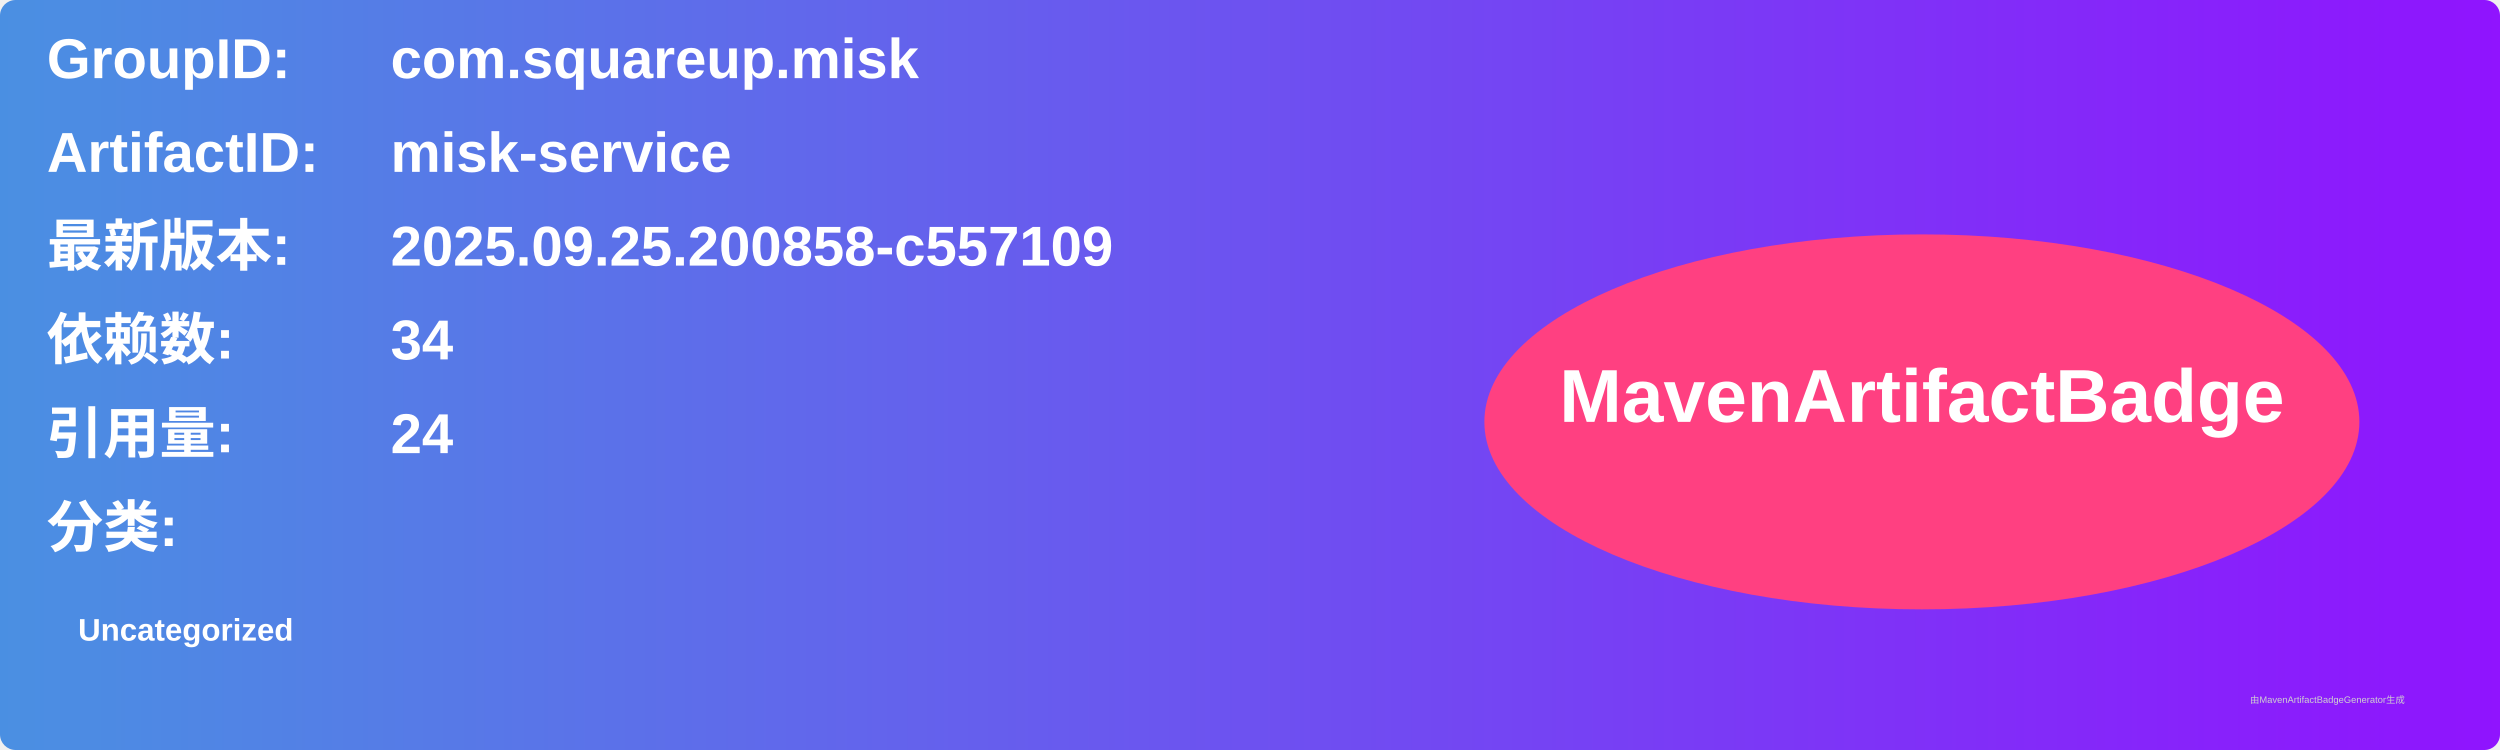
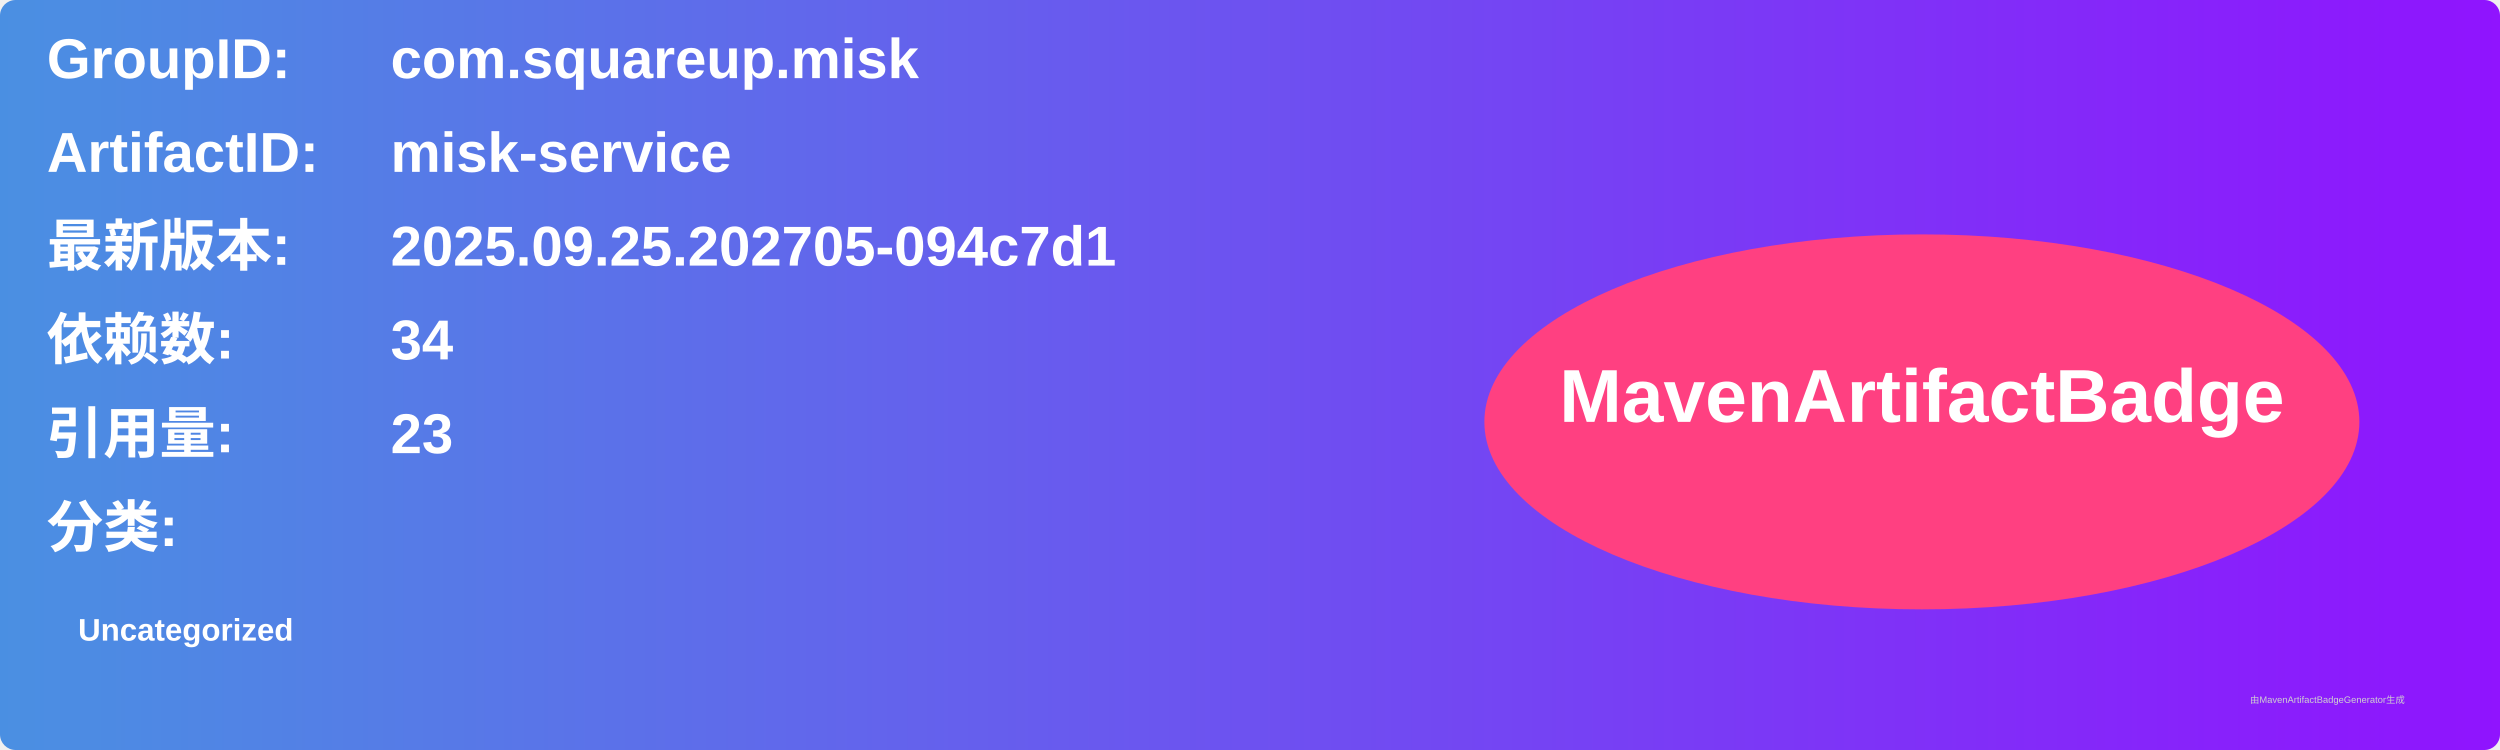
<svg xmlns="http://www.w3.org/2000/svg" width="800" height="240" viewBox="0 0 800 240">
  <linearGradient id="grad" x1="0%" y1="0%" x2="100%" y2="0%">
    <stop offset="0%" stop-color="#4a90e2" />
    <stop offset="100%" stop-color="#9013fe" />
  </linearGradient>
  <rect width="100%" height="100%" rx="5" ry="5" fill="url(#grad)" />
  <g transform="translate(15, 15)">
    <text x="0" y="10" font-family="Arial" font-size="18" fill="white" font-weight="bold" width="260">GroupID:</text>
    <text x="110" y="10" font-family="Arial" font-size="18" fill="white" font-weight="bold" width="460">com.squareup.misk</text>
    <text x="0" y="40" font-family="Arial" font-size="18" fill="white" font-weight="bold" width="260">ArtifactID:</text>
    <text x="110" y="40" font-family="Arial" font-size="18" fill="white" font-weight="bold" width="460">misk-service</text>
    <text x="0" y="70" font-family="Arial" font-size="18" fill="white" font-weight="bold">最新版本:</text>
    <text x="110" y="70" font-family="Arial" font-size="18" fill="white" font-weight="bold">
-       <tspan font-weight="bold">2025.09.25.200858-c557109</tspan>
+       <tspan font-weight="bold">2025.09.25.202705-094c7d1</tspan>
    </text>
    <text x="0" y="100" font-family="Arial" font-size="18" fill="white" font-weight="bold">依赖数: </text>
    <text x="110" y="100" font-family="Arial" font-size="18" fill="white">
      <tspan font-weight="bold">34</tspan>
    </text>
    <text x="0" y="130" font-family="Arial" font-size="18" fill="white" font-weight="bold">引用量: </text>
    <text x="110" y="130" font-family="Arial" font-size="18" fill="white">
-       <tspan font-weight="bold">24</tspan>
+       <tspan font-weight="bold">23</tspan>
    </text>
    <text x="0" y="160" font-family="Arial" font-size="18" fill="white" font-weight="bold">分类:</text>
    <text x="10" y="190" font-family="Arial" font-size="10" fill="white">
      <tspan font-weight="bold">Uncategorized</tspan>
    </text>
    <ellipse cx="600" cy="120" rx="140" ry="60" fill="#ff4081" />
    <text x="600" y="120" text-anchor="middle" font-family="Arial" font-size="24" fill="white" font-weight="bold">MavenArtifactBadge</text>
  </g>
  <text x="720" y="225" font-family="Arial" font-size="3" fill="#d0d0d0">由MavenArtifactBadgeGenerator生成</text>
</svg>
